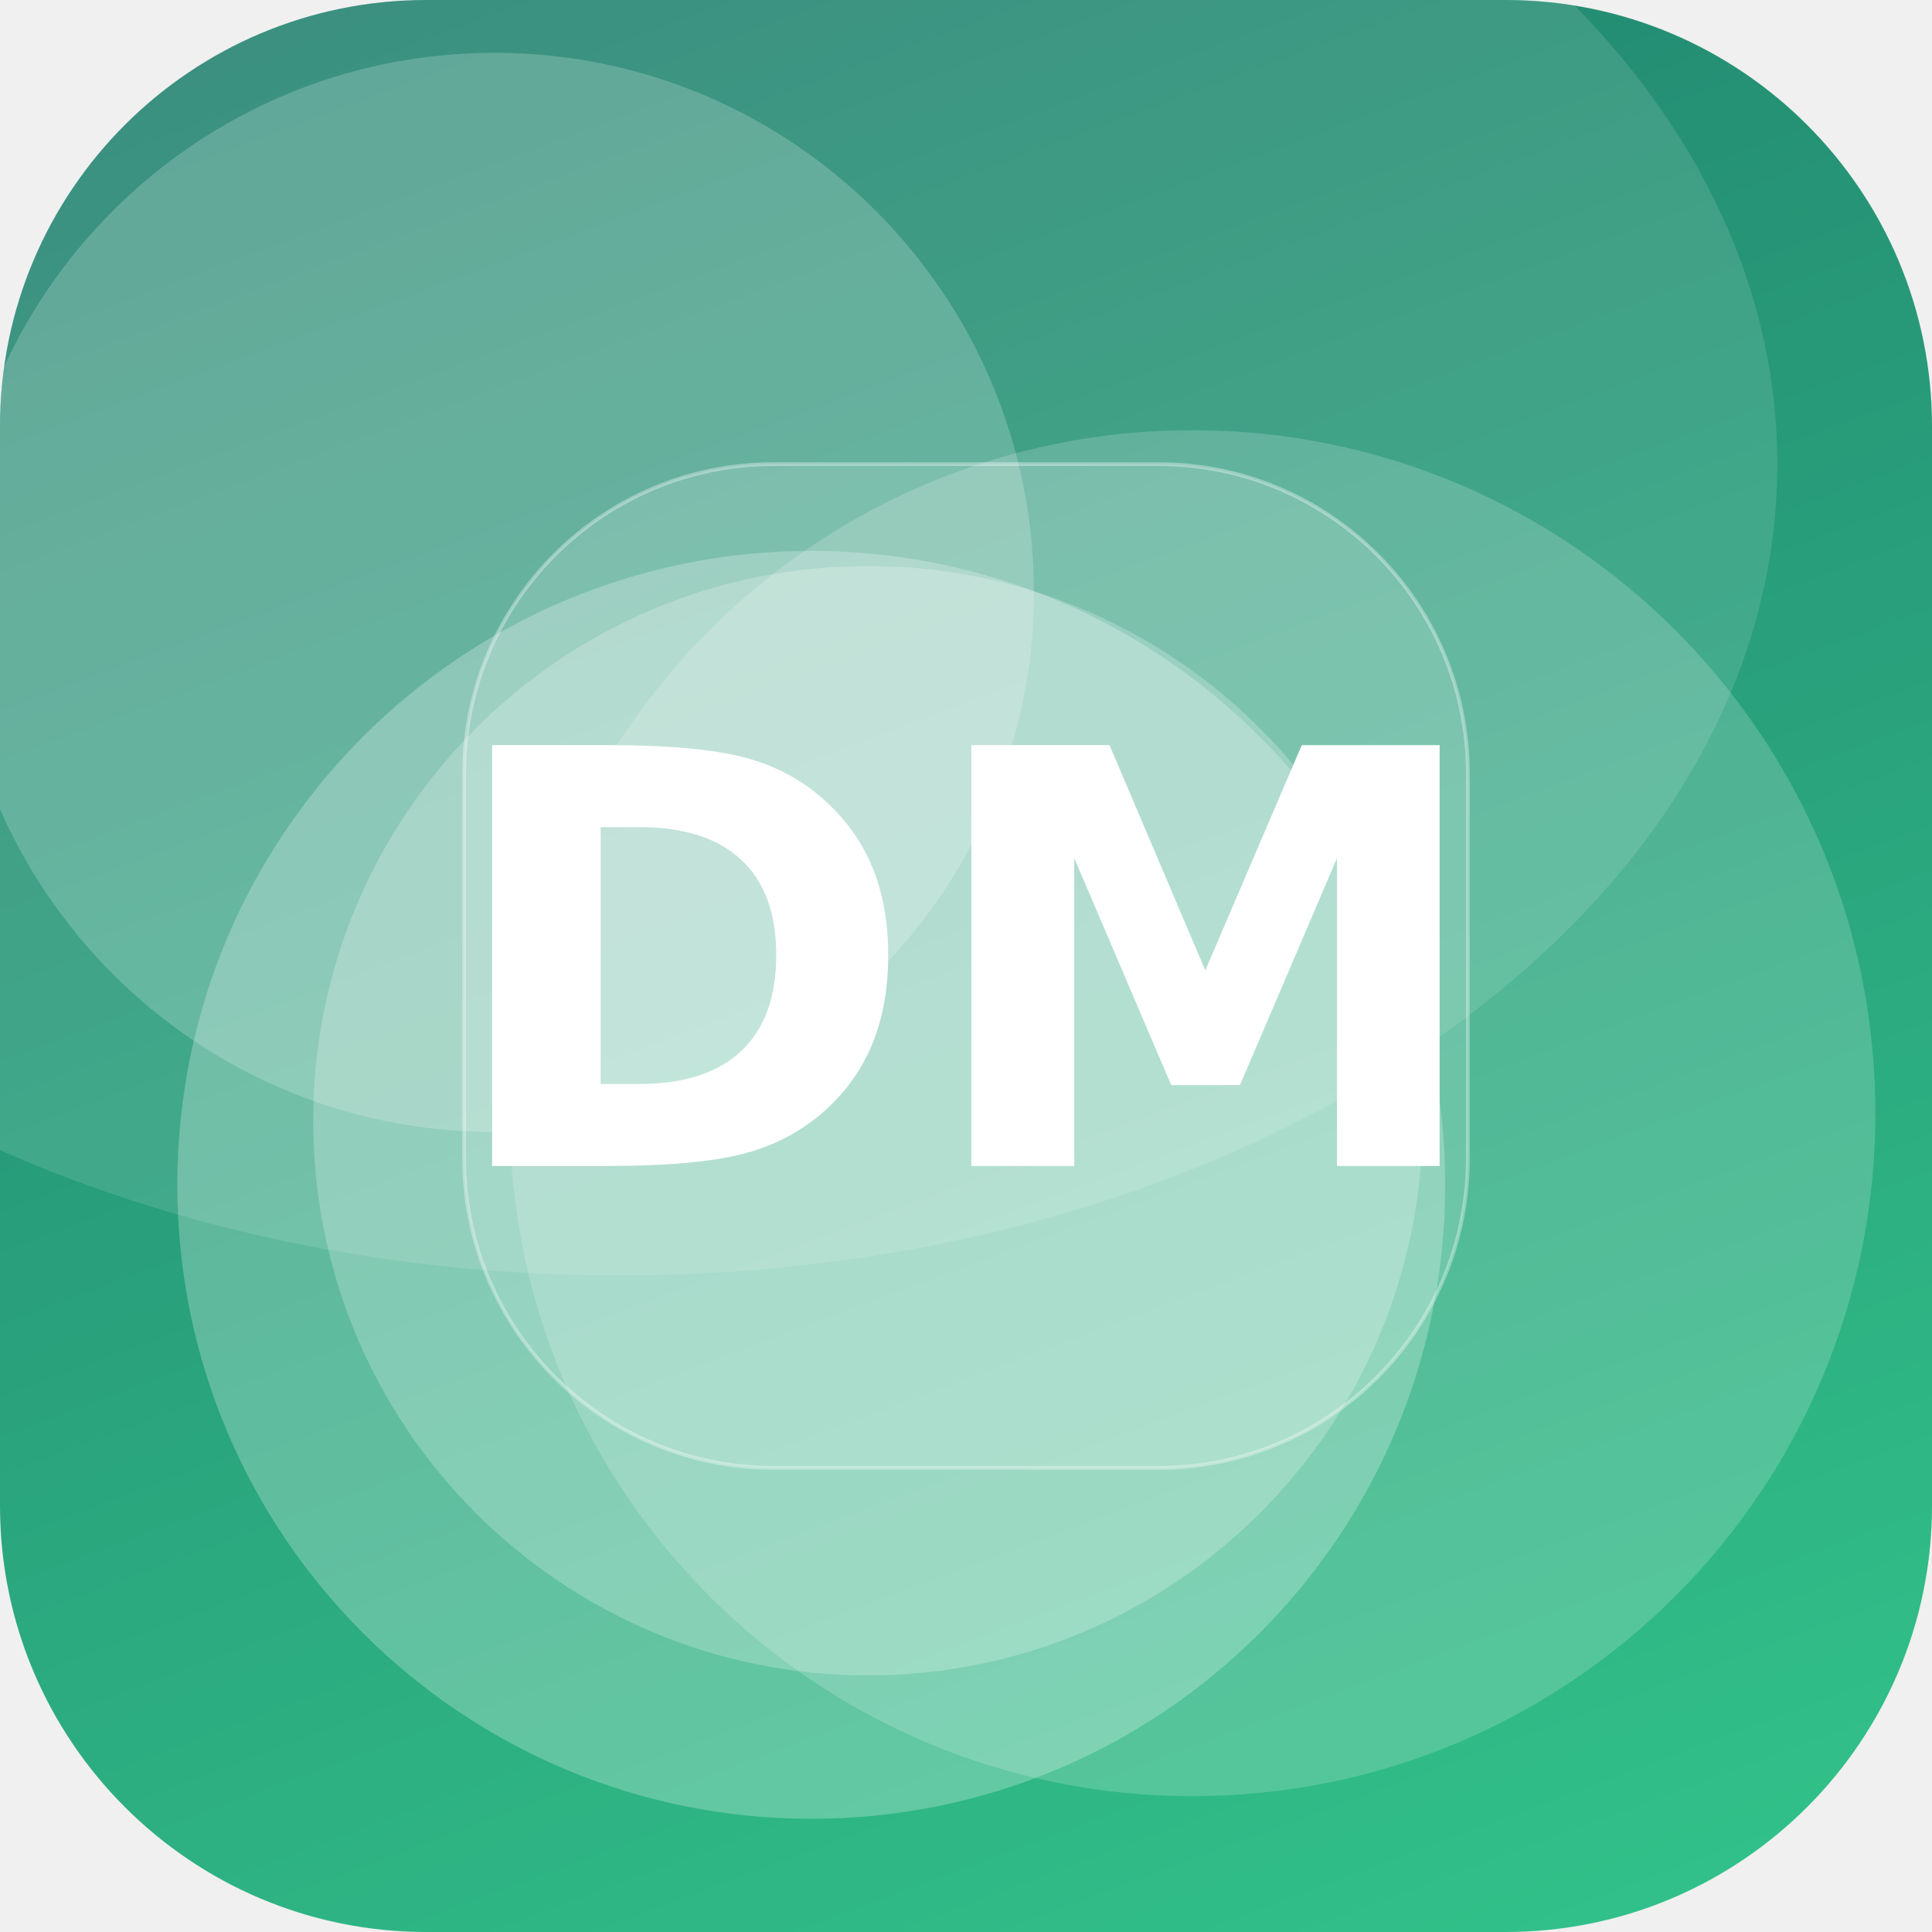
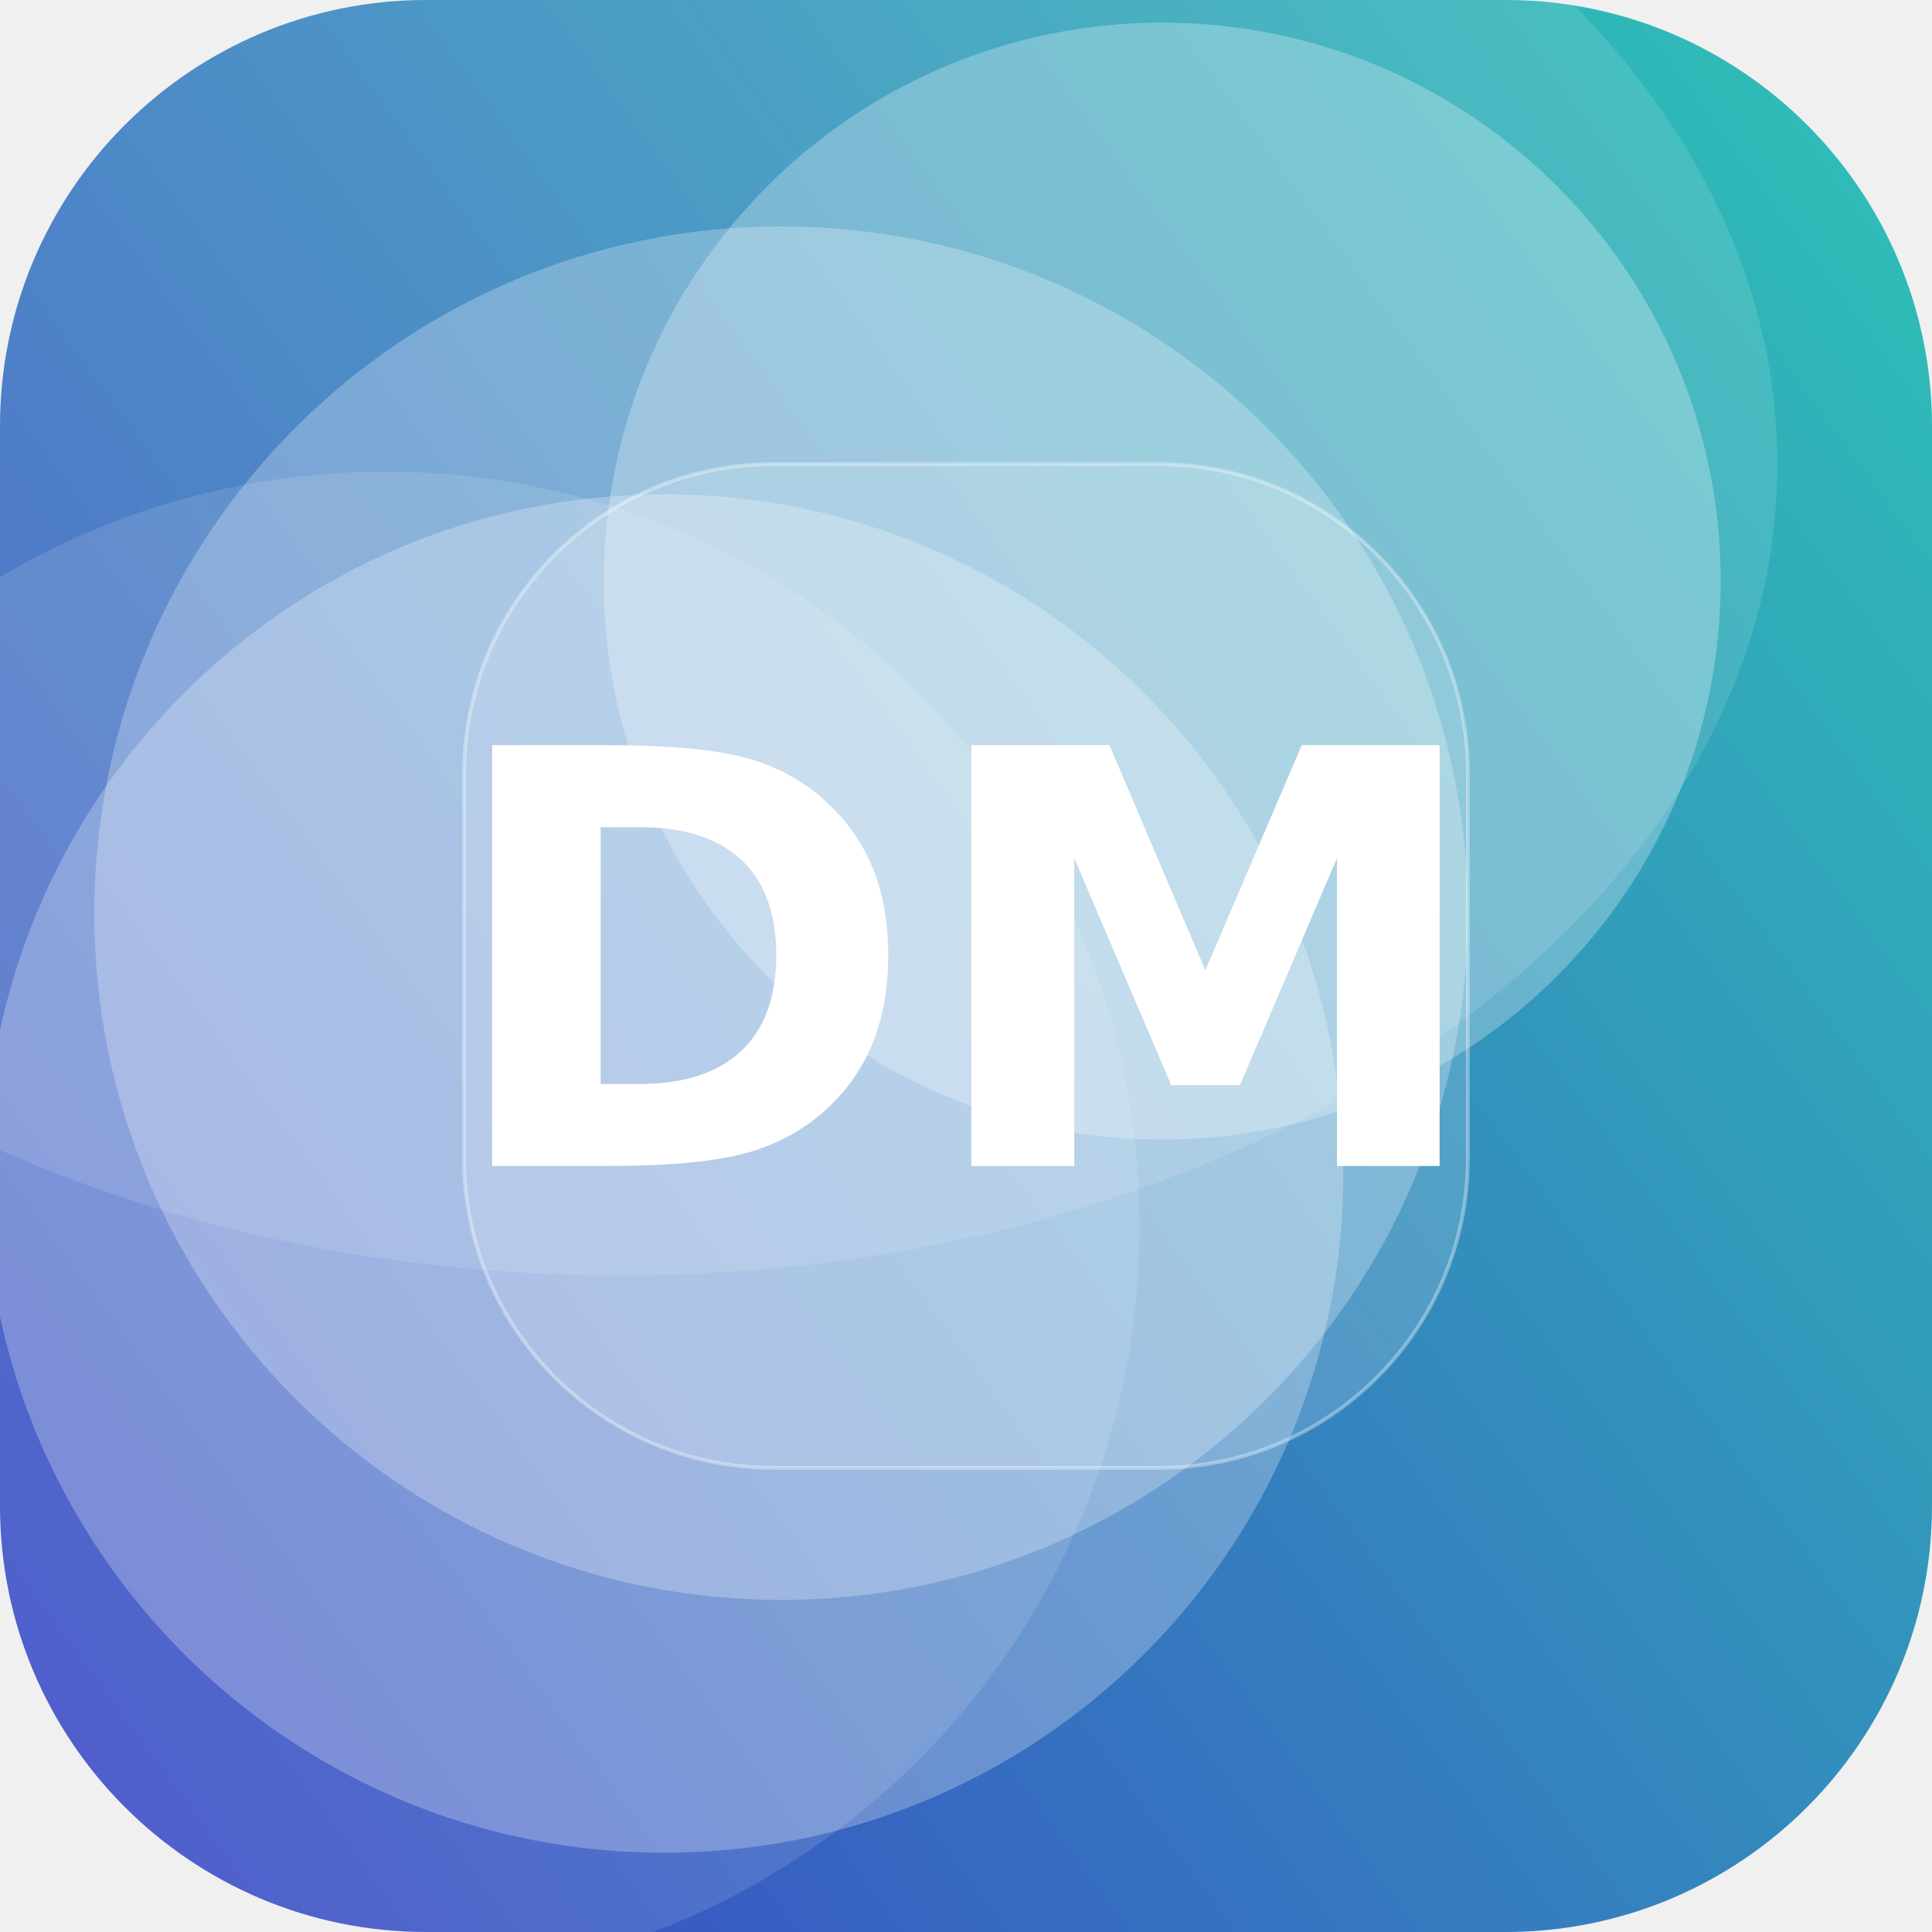
<svg xmlns="http://www.w3.org/2000/svg" width="512" height="512" viewBox="0 0 512 512">
  <defs>
-     <linearGradient id="g" x1="0" y1="0" x2="1" y2="1" gradientTransform="rotate(206 0.5 0.5)">
-       <stop offset="0" stop-color="#33C78C" />
-       <stop offset="1" stop-color="#1F7A6B" />
+     <linearGradient id="g" x1="0" y1="0" x2="1" y2="1" gradientTransform="rotate(98 0.5 0.5)">
+       <stop offset="0" stop-color="#2EC4B6" />
+       <stop offset="1" stop-color="#3A41C6" />
    </linearGradient>
    <clipPath id="c">
      <rect width="512" height="512" rx="113" />
    </clipPath>
  </defs>
  <g clip-path="url(#c)">
    <rect width="512" height="512" fill="url(#g)" />
-     <circle cx="215" cy="314" r="168" fill="#FFFFFF" fill-opacity="0.25" />
-     <circle cx="230" cy="297" r="147" fill="#FFFFFF" fill-opacity="0.23" />
-     <circle cx="316" cy="295" r="181" fill="#FFFFFF" fill-opacity="0.18" />
-     <circle cx="131" cy="157" r="143" fill="#FFFFFF" fill-opacity="0.20" />
+     <circle cx="176" cy="311" r="180" fill="#FFFFFF" fill-opacity="0.26" />
+     <circle cx="308" cy="154" r="148" fill="#FFFFFF" fill-opacity="0.27" />
+     <circle cx="102" cy="325" r="200" fill="#FFFFFF" fill-opacity="0.12" />
+     <circle cx="207" cy="242" r="182" fill="#FFFFFF" fill-opacity="0.26" />
    <ellipse cx="164" cy="123" rx="307" ry="215" fill="#FFFFFF" fill-opacity="0.12" />
    <rect x="123" y="123" width="266" height="266" rx="82" fill="#FFFFFF" fill-opacity="0.16" stroke="#FFFFFF" stroke-opacity="0.35" />
    <text x="50%" y="50%" dy="53" text-anchor="middle" font-family="DejaVu Sans, Helvetica, Arial, sans-serif" font-weight="bold" font-size="153" fill="#FFFFFF">DM</text>
  </g>
</svg>
